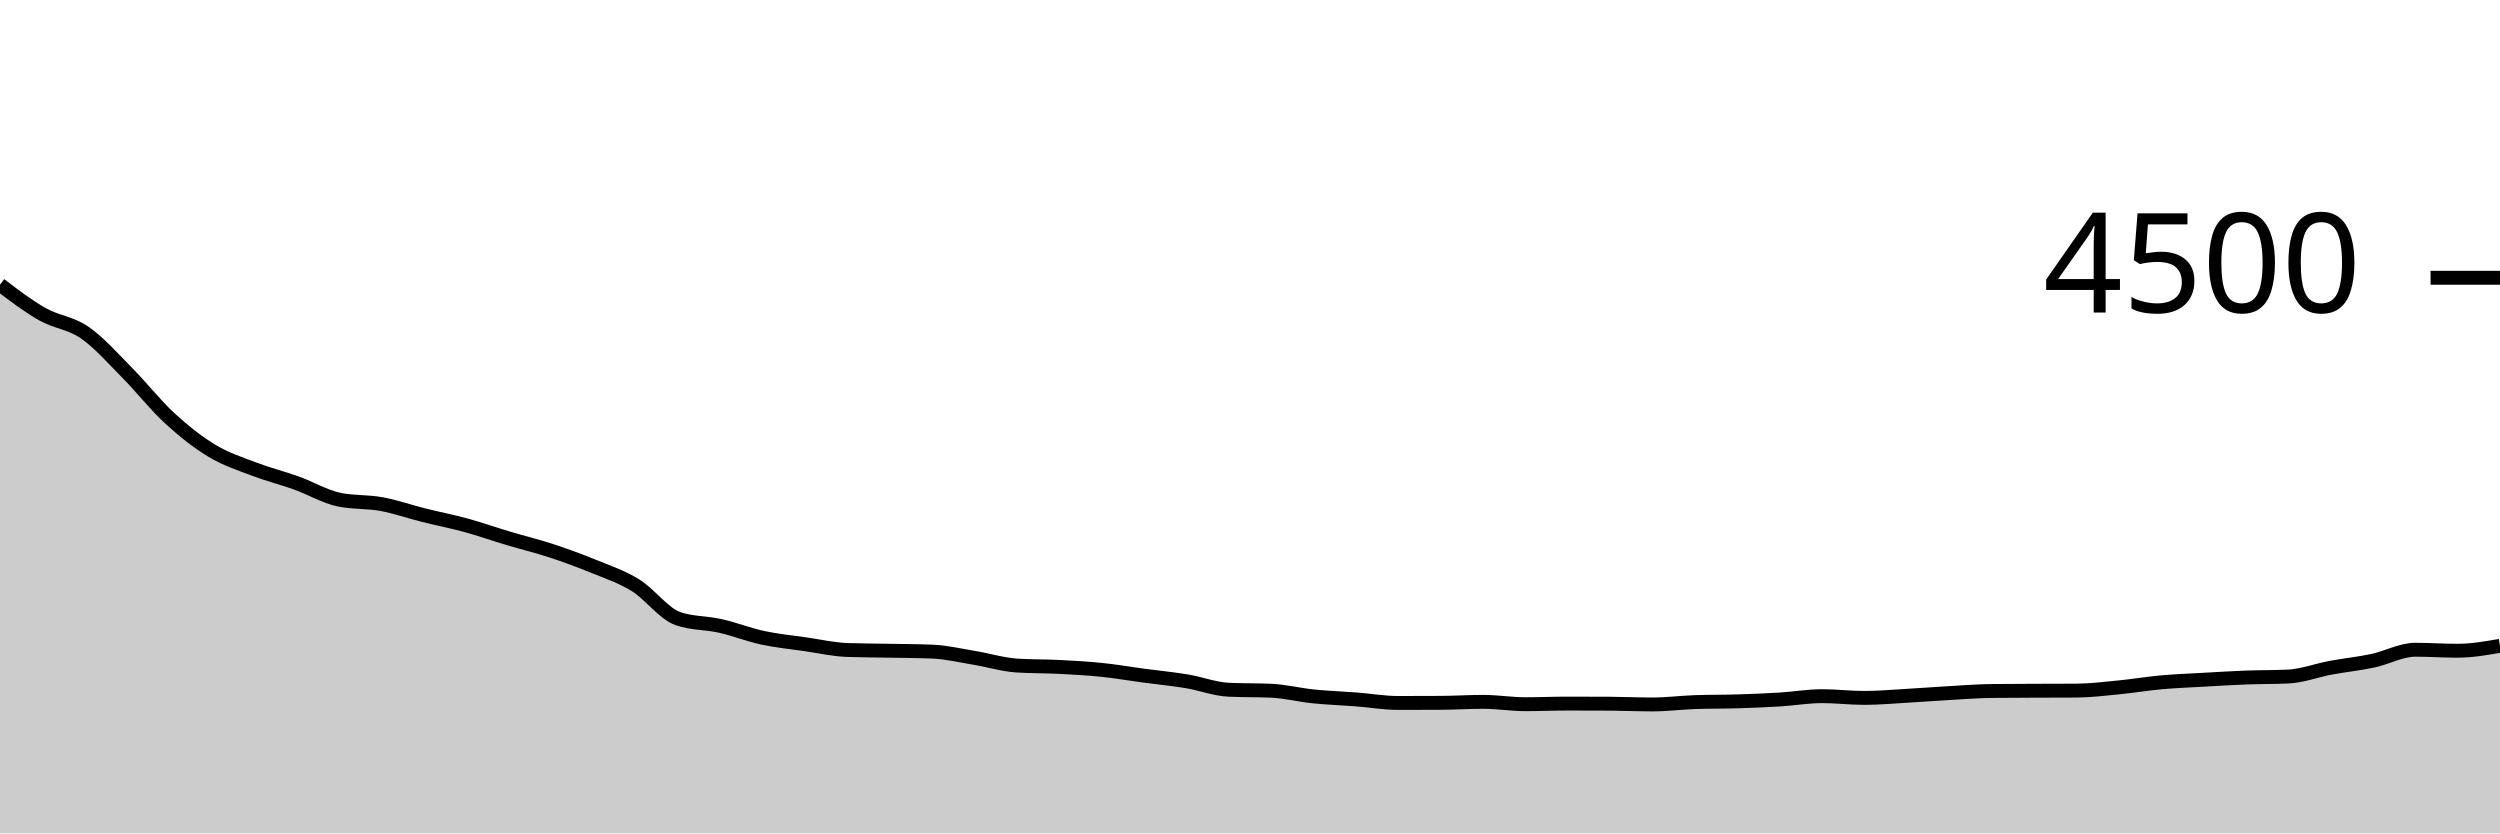
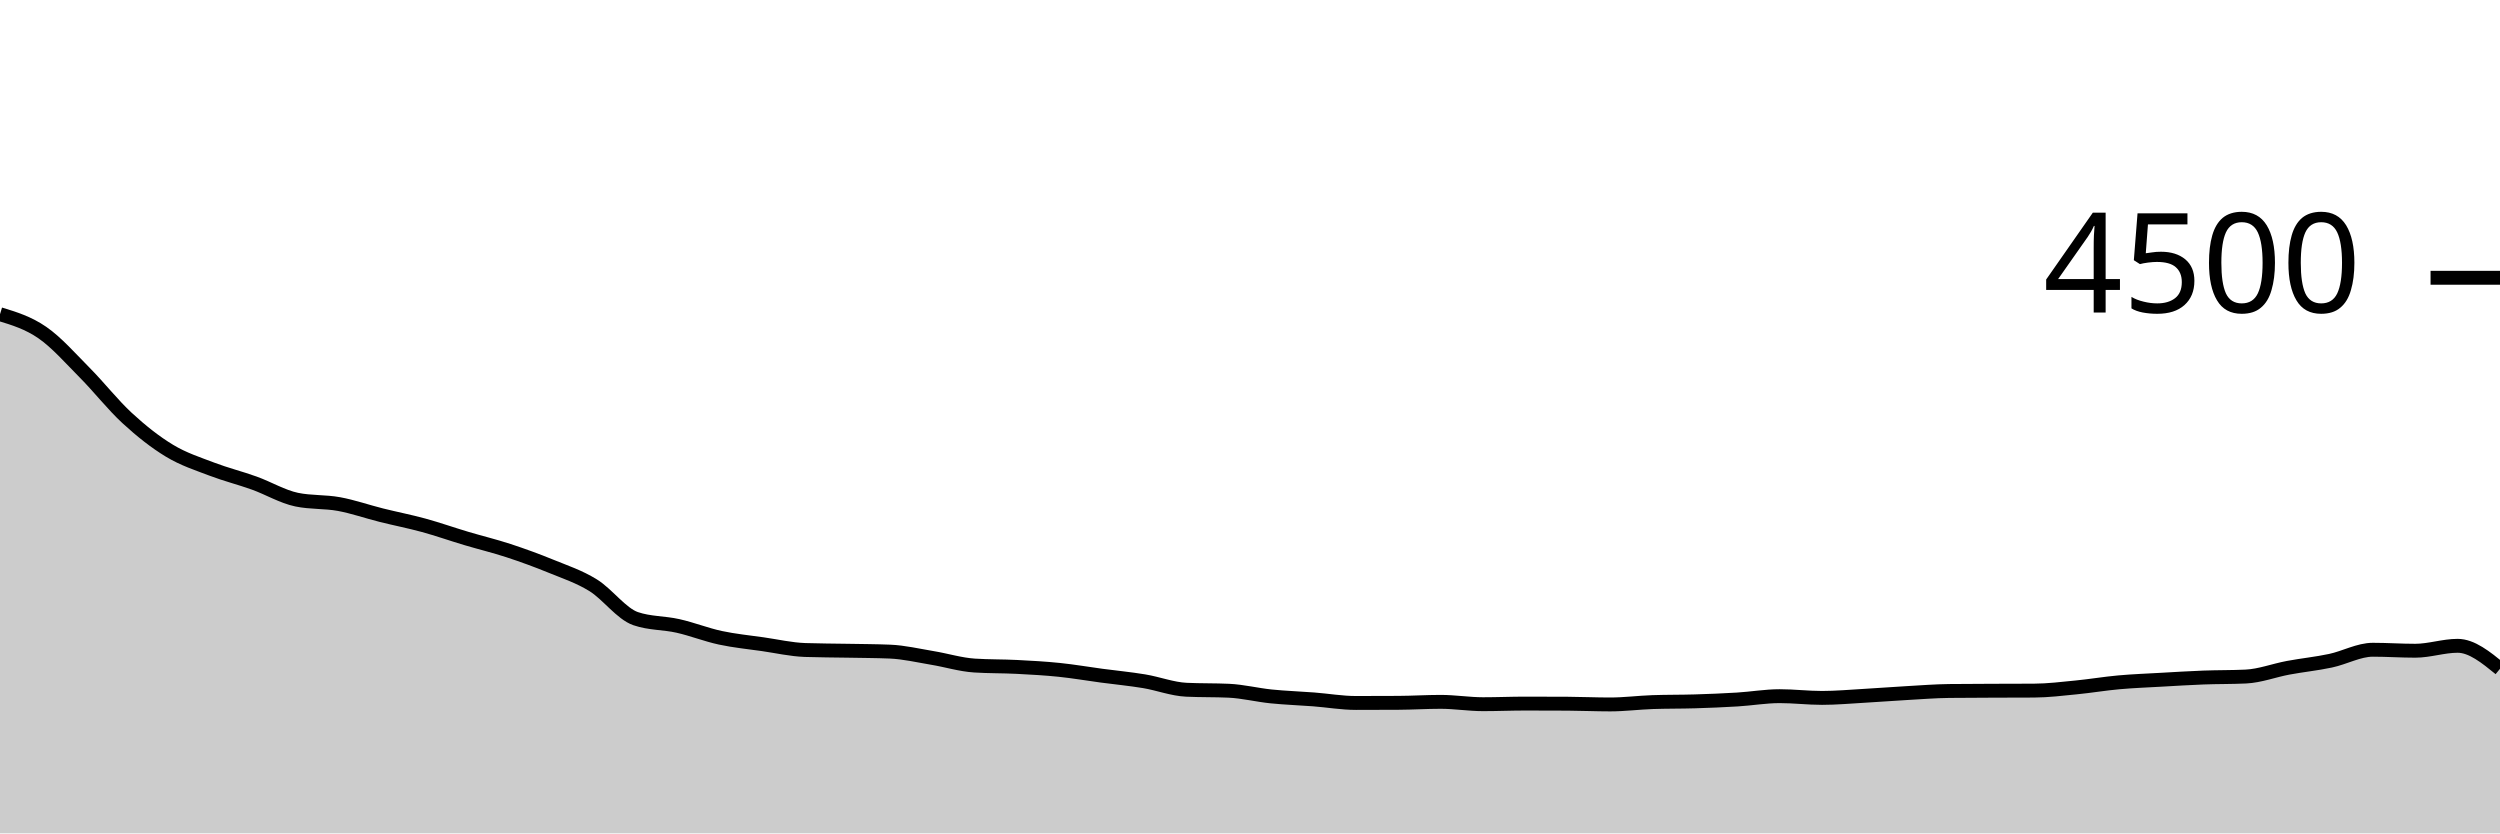
<svg xmlns="http://www.w3.org/2000/svg" viewBox="0 0 180 60">
  <g transform="translate(0,20)">
-     <path class="area" fill="rgba(0, 0, 0, 0.2)" d="M0,0.498C1.017,1.273,2.034,2.047,3.051,2.622C4.068,3.197,5.085,3.244,6.102,3.947C7.119,4.649,8.136,5.81,9.153,6.836C10.169,7.861,11.186,9.161,12.203,10.098C13.22,11.034,14.237,11.84,15.254,12.453C16.271,13.067,17.288,13.39,18.305,13.778C19.322,14.166,20.339,14.416,21.356,14.782C22.373,15.148,23.39,15.76,24.407,15.973C25.424,16.187,26.441,16.107,27.458,16.293C28.475,16.48,29.492,16.839,30.508,17.093C31.525,17.348,32.542,17.544,33.559,17.822C34.576,18.101,35.593,18.461,36.61,18.764C37.627,19.068,38.644,19.311,39.661,19.644C40.678,19.978,41.695,20.348,42.712,20.764C43.729,21.181,44.746,21.513,45.763,22.142C46.78,22.772,47.797,24.193,48.814,24.542C49.831,24.892,50.847,24.837,51.864,25.067C52.881,25.296,53.898,25.701,54.915,25.92C55.932,26.139,56.949,26.236,57.966,26.382C58.983,26.529,60,26.764,61.017,26.8C62.034,26.836,63.051,26.834,64.068,26.853C65.085,26.873,66.102,26.874,67.119,26.916C68.136,26.957,69.153,27.201,70.169,27.369C71.186,27.536,72.203,27.855,73.22,27.92C74.237,27.985,75.254,27.966,76.271,28.018C77.288,28.07,78.305,28.126,79.322,28.231C80.339,28.336,81.356,28.513,82.373,28.649C83.39,28.785,84.407,28.88,85.424,29.049C86.441,29.218,87.458,29.615,88.475,29.662C89.492,29.71,90.508,29.686,91.525,29.733C92.542,29.781,93.559,30.039,94.576,30.142C95.593,30.246,96.61,30.277,97.627,30.356C98.644,30.434,99.661,30.613,100.678,30.613C101.695,30.613,102.712,30.61,103.729,30.604C104.746,30.599,105.763,30.533,106.78,30.533C107.797,30.533,108.814,30.702,109.831,30.702C110.847,30.702,111.864,30.658,112.881,30.658C113.898,30.658,114.915,30.661,115.932,30.667C116.949,30.673,117.966,30.72,118.983,30.72C120,30.72,121.017,30.587,122.034,30.551C123.051,30.516,124.068,30.529,125.085,30.498C126.102,30.467,127.119,30.427,128.136,30.364C129.153,30.302,130.169,30.124,131.186,30.124C132.203,30.124,133.22,30.249,134.237,30.249C135.254,30.249,136.271,30.156,137.288,30.098C138.305,30.04,139.322,29.96,140.339,29.902C141.356,29.844,142.373,29.763,143.39,29.751C144.407,29.739,145.424,29.738,146.441,29.733C147.458,29.729,148.475,29.73,149.492,29.724C150.508,29.719,151.525,29.593,152.542,29.493C153.559,29.394,154.576,29.221,155.593,29.129C156.61,29.037,157.627,29,158.644,28.942C159.661,28.884,160.678,28.821,161.695,28.782C162.712,28.744,163.729,28.759,164.746,28.711C165.763,28.664,166.78,28.27,167.797,28.08C168.814,27.89,169.831,27.79,170.847,27.573C171.864,27.357,172.881,26.782,173.898,26.782C174.915,26.782,175.932,26.853,176.949,26.853C177.966,26.853,178.983,26.676,180,26.498L180,40C178.983,40,177.966,40,176.949,40C175.932,40,174.915,40,173.898,40C172.881,40,171.864,40,170.847,40C169.831,40,168.814,40,167.797,40C166.78,40,165.763,40,164.746,40C163.729,40,162.712,40,161.695,40C160.678,40,159.661,40,158.644,40C157.627,40,156.61,40,155.593,40C154.576,40,153.559,40,152.542,40C151.525,40,150.508,40,149.492,40C148.475,40,147.458,40,146.441,40C145.424,40,144.407,40,143.39,40C142.373,40,141.356,40,140.339,40C139.322,40,138.305,40,137.288,40C136.271,40,135.254,40,134.237,40C133.22,40,132.203,40,131.186,40C130.169,40,129.153,40,128.136,40C127.119,40,126.102,40,125.085,40C124.068,40,123.051,40,122.034,40C121.017,40,120,40,118.983,40C117.966,40,116.949,40,115.932,40C114.915,40,113.898,40,112.881,40C111.864,40,110.847,40,109.831,40C108.814,40,107.797,40,106.78,40C105.763,40,104.746,40,103.729,40C102.712,40,101.695,40,100.678,40C99.661,40,98.644,40,97.627,40C96.61,40,95.593,40,94.576,40C93.559,40,92.542,40,91.525,40C90.508,40,89.492,40,88.475,40C87.458,40,86.441,40,85.424,40C84.407,40,83.39,40,82.373,40C81.356,40,80.339,40,79.322,40C78.305,40,77.288,40,76.271,40C75.254,40,74.237,40,73.22,40C72.203,40,71.186,40,70.169,40C69.153,40,68.136,40,67.119,40C66.102,40,65.085,40,64.068,40C63.051,40,62.034,40,61.017,40C60,40,58.983,40,57.966,40C56.949,40,55.932,40,54.915,40C53.898,40,52.881,40,51.864,40C50.847,40,49.831,40,48.814,40C47.797,40,46.78,40,45.763,40C44.746,40,43.729,40,42.712,40C41.695,40,40.678,40,39.661,40C38.644,40,37.627,40,36.61,40C35.593,40,34.576,40,33.559,40C32.542,40,31.525,40,30.508,40C29.492,40,28.475,40,27.458,40C26.441,40,25.424,40,24.407,40C23.39,40,22.373,40,21.356,40C20.339,40,19.322,40,18.305,40C17.288,40,16.271,40,15.254,40C14.237,40,13.22,40,12.203,40C11.186,40,10.169,40,9.153,40C8.136,40,7.119,40,6.102,40C5.085,40,4.068,40,3.051,40C2.034,40,1.017,40,0,40Z" />
-     <path class="line" stroke="black" fill="none" d="M0,0.498C1.017,1.273,2.034,2.047,3.051,2.622C4.068,3.197,5.085,3.244,6.102,3.947C7.119,4.649,8.136,5.81,9.153,6.836C10.169,7.861,11.186,9.161,12.203,10.098C13.22,11.034,14.237,11.84,15.254,12.453C16.271,13.067,17.288,13.39,18.305,13.778C19.322,14.166,20.339,14.416,21.356,14.782C22.373,15.148,23.39,15.76,24.407,15.973C25.424,16.187,26.441,16.107,27.458,16.293C28.475,16.48,29.492,16.839,30.508,17.093C31.525,17.348,32.542,17.544,33.559,17.822C34.576,18.101,35.593,18.461,36.61,18.764C37.627,19.068,38.644,19.311,39.661,19.644C40.678,19.978,41.695,20.348,42.712,20.764C43.729,21.181,44.746,21.513,45.763,22.142C46.78,22.772,47.797,24.193,48.814,24.542C49.831,24.892,50.847,24.837,51.864,25.067C52.881,25.296,53.898,25.701,54.915,25.92C55.932,26.139,56.949,26.236,57.966,26.382C58.983,26.529,60,26.764,61.017,26.8C62.034,26.836,63.051,26.834,64.068,26.853C65.085,26.873,66.102,26.874,67.119,26.916C68.136,26.957,69.153,27.201,70.169,27.369C71.186,27.536,72.203,27.855,73.22,27.92C74.237,27.985,75.254,27.966,76.271,28.018C77.288,28.07,78.305,28.126,79.322,28.231C80.339,28.336,81.356,28.513,82.373,28.649C83.39,28.785,84.407,28.88,85.424,29.049C86.441,29.218,87.458,29.615,88.475,29.662C89.492,29.71,90.508,29.686,91.525,29.733C92.542,29.781,93.559,30.039,94.576,30.142C95.593,30.246,96.61,30.277,97.627,30.356C98.644,30.434,99.661,30.613,100.678,30.613C101.695,30.613,102.712,30.61,103.729,30.604C104.746,30.599,105.763,30.533,106.78,30.533C107.797,30.533,108.814,30.702,109.831,30.702C110.847,30.702,111.864,30.658,112.881,30.658C113.898,30.658,114.915,30.661,115.932,30.667C116.949,30.673,117.966,30.72,118.983,30.72C120,30.72,121.017,30.587,122.034,30.551C123.051,30.516,124.068,30.529,125.085,30.498C126.102,30.467,127.119,30.427,128.136,30.364C129.153,30.302,130.169,30.124,131.186,30.124C132.203,30.124,133.22,30.249,134.237,30.249C135.254,30.249,136.271,30.156,137.288,30.098C138.305,30.04,139.322,29.96,140.339,29.902C141.356,29.844,142.373,29.763,143.39,29.751C144.407,29.739,145.424,29.738,146.441,29.733C147.458,29.729,148.475,29.73,149.492,29.724C150.508,29.719,151.525,29.593,152.542,29.493C153.559,29.394,154.576,29.221,155.593,29.129C156.61,29.037,157.627,29,158.644,28.942C159.661,28.884,160.678,28.821,161.695,28.782C162.712,28.744,163.729,28.759,164.746,28.711C165.763,28.664,166.78,28.27,167.797,28.08C168.814,27.89,169.831,27.79,170.847,27.573C171.864,27.357,172.881,26.782,173.898,26.782C174.915,26.782,175.932,26.853,176.949,26.853C177.966,26.853,178.983,26.676,180,26.498" />
+     <path class="area" fill="rgba(0, 0, 0, 0.2)" d="M0,2.622C1.017,2.933,2.034,3.244,3.051,3.947C4.068,4.649,5.085,5.81,6.102,6.836C7.119,7.861,8.136,9.161,9.153,10.098C10.169,11.034,11.186,11.84,12.203,12.453C13.22,13.067,14.237,13.39,15.254,13.778C16.271,14.166,17.288,14.416,18.305,14.782C19.322,15.148,20.339,15.76,21.356,15.973C22.373,16.187,23.39,16.107,24.407,16.293C25.424,16.48,26.441,16.839,27.458,17.093C28.475,17.348,29.492,17.544,30.508,17.822C31.525,18.101,32.542,18.461,33.559,18.764C34.576,19.068,35.593,19.311,36.61,19.644C37.627,19.978,38.644,20.348,39.661,20.764C40.678,21.181,41.695,21.513,42.712,22.142C43.729,22.772,44.746,24.193,45.763,24.542C46.78,24.892,47.797,24.837,48.814,25.067C49.831,25.296,50.847,25.701,51.864,25.92C52.881,26.139,53.898,26.236,54.915,26.382C55.932,26.529,56.949,26.764,57.966,26.8C58.983,26.836,60,26.834,61.017,26.853C62.034,26.873,63.051,26.874,64.068,26.916C65.085,26.957,66.102,27.201,67.119,27.369C68.136,27.536,69.153,27.855,70.169,27.92C71.186,27.985,72.203,27.966,73.22,28.018C74.237,28.07,75.254,28.126,76.271,28.231C77.288,28.336,78.305,28.513,79.322,28.649C80.339,28.785,81.356,28.88,82.373,29.049C83.39,29.218,84.407,29.615,85.424,29.662C86.441,29.71,87.458,29.686,88.475,29.733C89.492,29.781,90.508,30.039,91.525,30.142C92.542,30.246,93.559,30.277,94.576,30.356C95.593,30.434,96.61,30.613,97.627,30.613C98.644,30.613,99.661,30.61,100.678,30.604C101.695,30.599,102.712,30.533,103.729,30.533C104.746,30.533,105.763,30.702,106.78,30.702C107.797,30.702,108.814,30.658,109.831,30.658C110.847,30.658,111.864,30.661,112.881,30.667C113.898,30.673,114.915,30.72,115.932,30.72C116.949,30.72,117.966,30.587,118.983,30.551C120,30.516,121.017,30.529,122.034,30.498C123.051,30.467,124.068,30.427,125.085,30.364C126.102,30.302,127.119,30.124,128.136,30.124C129.153,30.124,130.169,30.249,131.186,30.249C132.203,30.249,133.22,30.156,134.237,30.098C135.254,30.04,136.271,29.96,137.288,29.902C138.305,29.844,139.322,29.763,140.339,29.751C141.356,29.739,142.373,29.738,143.39,29.733C144.407,29.729,145.424,29.73,146.441,29.724C147.458,29.719,148.475,29.593,149.492,29.493C150.508,29.394,151.525,29.221,152.542,29.129C153.559,29.037,154.576,29,155.593,28.942C156.61,28.884,157.627,28.821,158.644,28.782C159.661,28.744,160.678,28.759,161.695,28.711C162.712,28.664,163.729,28.27,164.746,28.08C165.763,27.89,166.78,27.79,167.797,27.573C168.814,27.357,169.831,26.782,170.847,26.782C171.864,26.782,172.881,26.853,173.898,26.853C174.915,26.853,175.932,26.498,176.949,26.498C177.966,26.498,178.983,27.324,180,28.151L180,40C178.983,40,177.966,40,176.949,40C175.932,40,174.915,40,173.898,40C172.881,40,171.864,40,170.847,40C169.831,40,168.814,40,167.797,40C166.78,40,165.763,40,164.746,40C163.729,40,162.712,40,161.695,40C160.678,40,159.661,40,158.644,40C157.627,40,156.61,40,155.593,40C154.576,40,153.559,40,152.542,40C151.525,40,150.508,40,149.492,40C148.475,40,147.458,40,146.441,40C145.424,40,144.407,40,143.39,40C142.373,40,141.356,40,140.339,40C139.322,40,138.305,40,137.288,40C136.271,40,135.254,40,134.237,40C133.22,40,132.203,40,131.186,40C130.169,40,129.153,40,128.136,40C127.119,40,126.102,40,125.085,40C124.068,40,123.051,40,122.034,40C121.017,40,120,40,118.983,40C117.966,40,116.949,40,115.932,40C114.915,40,113.898,40,112.881,40C111.864,40,110.847,40,109.831,40C108.814,40,107.797,40,106.78,40C105.763,40,104.746,40,103.729,40C102.712,40,101.695,40,100.678,40C99.661,40,98.644,40,97.627,40C96.61,40,95.593,40,94.576,40C93.559,40,92.542,40,91.525,40C90.508,40,89.492,40,88.475,40C87.458,40,86.441,40,85.424,40C84.407,40,83.39,40,82.373,40C81.356,40,80.339,40,79.322,40C78.305,40,77.288,40,76.271,40C75.254,40,74.237,40,73.22,40C72.203,40,71.186,40,70.169,40C69.153,40,68.136,40,67.119,40C66.102,40,65.085,40,64.068,40C63.051,40,62.034,40,61.017,40C60,40,58.983,40,57.966,40C56.949,40,55.932,40,54.915,40C53.898,40,52.881,40,51.864,40C50.847,40,49.831,40,48.814,40C47.797,40,46.78,40,45.763,40C44.746,40,43.729,40,42.712,40C41.695,40,40.678,40,39.661,40C38.644,40,37.627,40,36.61,40C35.593,40,34.576,40,33.559,40C32.542,40,31.525,40,30.508,40C29.492,40,28.475,40,27.458,40C26.441,40,25.424,40,24.407,40C23.39,40,22.373,40,21.356,40C20.339,40,19.322,40,18.305,40C17.288,40,16.271,40,15.254,40C14.237,40,13.22,40,12.203,40C11.186,40,10.169,40,9.153,40C8.136,40,7.119,40,6.102,40C5.085,40,4.068,40,3.051,40C2.034,40,1.017,40,0,40Z" />
+     <path class="line" stroke="black" fill="none" d="M0,2.622C1.017,2.933,2.034,3.244,3.051,3.947C4.068,4.649,5.085,5.81,6.102,6.836C7.119,7.861,8.136,9.161,9.153,10.098C10.169,11.034,11.186,11.84,12.203,12.453C13.22,13.067,14.237,13.39,15.254,13.778C16.271,14.166,17.288,14.416,18.305,14.782C19.322,15.148,20.339,15.76,21.356,15.973C22.373,16.187,23.39,16.107,24.407,16.293C25.424,16.48,26.441,16.839,27.458,17.093C28.475,17.348,29.492,17.544,30.508,17.822C31.525,18.101,32.542,18.461,33.559,18.764C34.576,19.068,35.593,19.311,36.61,19.644C37.627,19.978,38.644,20.348,39.661,20.764C40.678,21.181,41.695,21.513,42.712,22.142C43.729,22.772,44.746,24.193,45.763,24.542C46.78,24.892,47.797,24.837,48.814,25.067C49.831,25.296,50.847,25.701,51.864,25.92C52.881,26.139,53.898,26.236,54.915,26.382C55.932,26.529,56.949,26.764,57.966,26.8C58.983,26.836,60,26.834,61.017,26.853C62.034,26.873,63.051,26.874,64.068,26.916C65.085,26.957,66.102,27.201,67.119,27.369C68.136,27.536,69.153,27.855,70.169,27.92C71.186,27.985,72.203,27.966,73.22,28.018C74.237,28.07,75.254,28.126,76.271,28.231C77.288,28.336,78.305,28.513,79.322,28.649C80.339,28.785,81.356,28.88,82.373,29.049C83.39,29.218,84.407,29.615,85.424,29.662C86.441,29.71,87.458,29.686,88.475,29.733C89.492,29.781,90.508,30.039,91.525,30.142C92.542,30.246,93.559,30.277,94.576,30.356C95.593,30.434,96.61,30.613,97.627,30.613C98.644,30.613,99.661,30.61,100.678,30.604C101.695,30.599,102.712,30.533,103.729,30.533C104.746,30.533,105.763,30.702,106.78,30.702C107.797,30.702,108.814,30.658,109.831,30.658C110.847,30.658,111.864,30.661,112.881,30.667C113.898,30.673,114.915,30.72,115.932,30.72C116.949,30.72,117.966,30.587,118.983,30.551C120,30.516,121.017,30.529,122.034,30.498C123.051,30.467,124.068,30.427,125.085,30.364C126.102,30.302,127.119,30.124,128.136,30.124C129.153,30.124,130.169,30.249,131.186,30.249C132.203,30.249,133.22,30.156,134.237,30.098C135.254,30.04,136.271,29.96,137.288,29.902C138.305,29.844,139.322,29.763,140.339,29.751C141.356,29.739,142.373,29.738,143.39,29.733C144.407,29.729,145.424,29.73,146.441,29.724C147.458,29.719,148.475,29.593,149.492,29.493C150.508,29.394,151.525,29.221,152.542,29.129C153.559,29.037,154.576,29,155.593,28.942C156.61,28.884,157.627,28.821,158.644,28.782C159.661,28.744,160.678,28.759,161.695,28.711C162.712,28.664,163.729,28.27,164.746,28.08C165.763,27.89,166.78,27.79,167.797,27.573C168.814,27.357,169.831,26.782,170.847,26.782C171.864,26.782,172.881,26.853,173.898,26.853C174.915,26.853,175.932,26.498,176.949,26.498C177.966,26.498,178.983,27.324,180,28.151" />
    <path class="axis-ceiling" stroke-width="1" stroke="black" fill="none" d="M175,0L180,0" />
    <text class="axis-ceiling-label" font-family="sans-serif" text-anchor="end" font-size="10px" x="170" y="2.5">4500</text>
  </g>
</svg>
